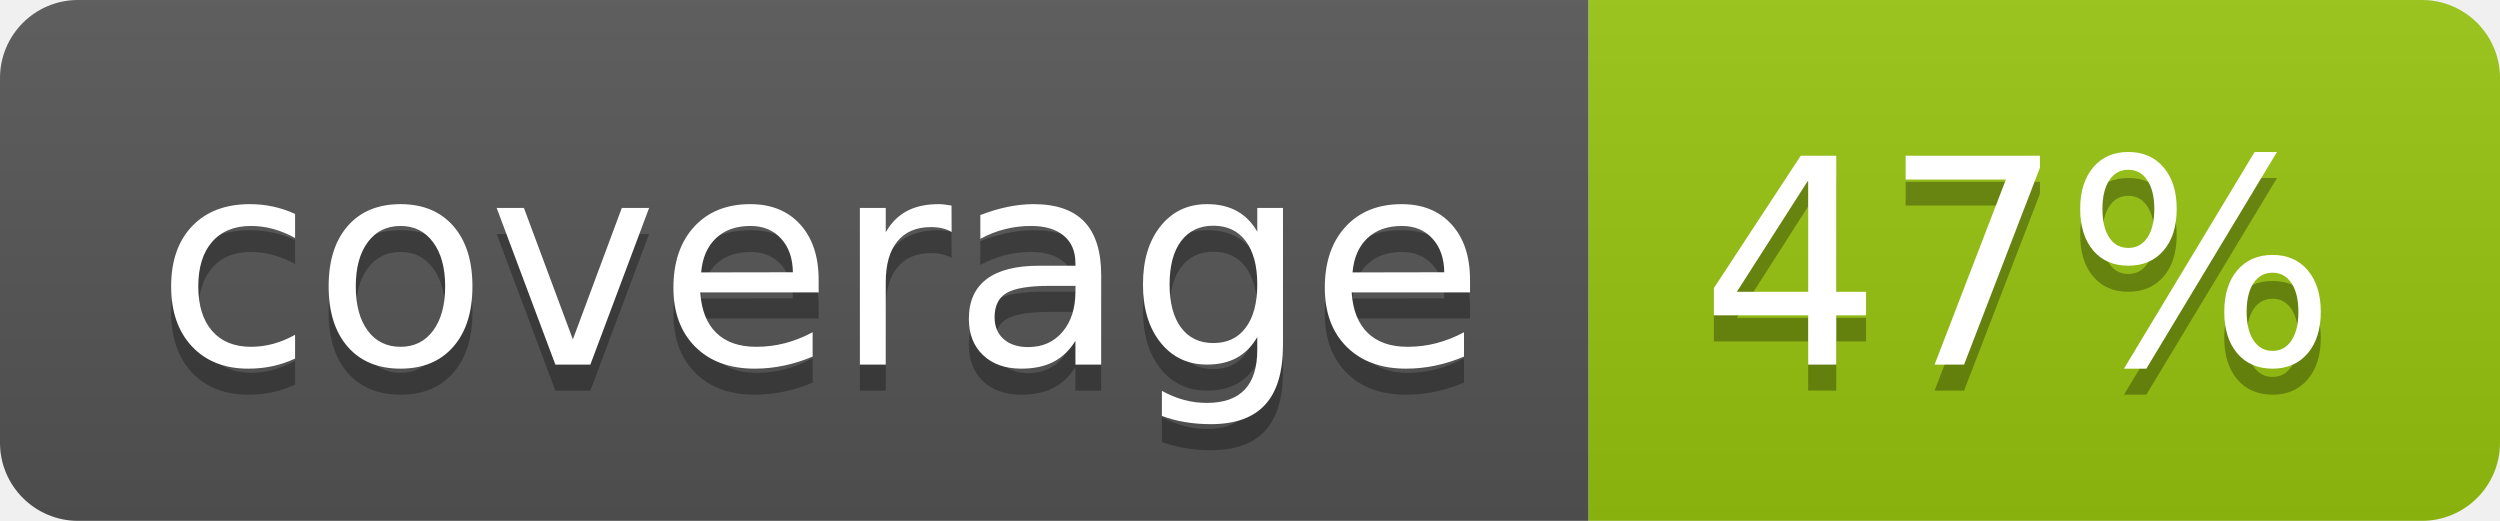
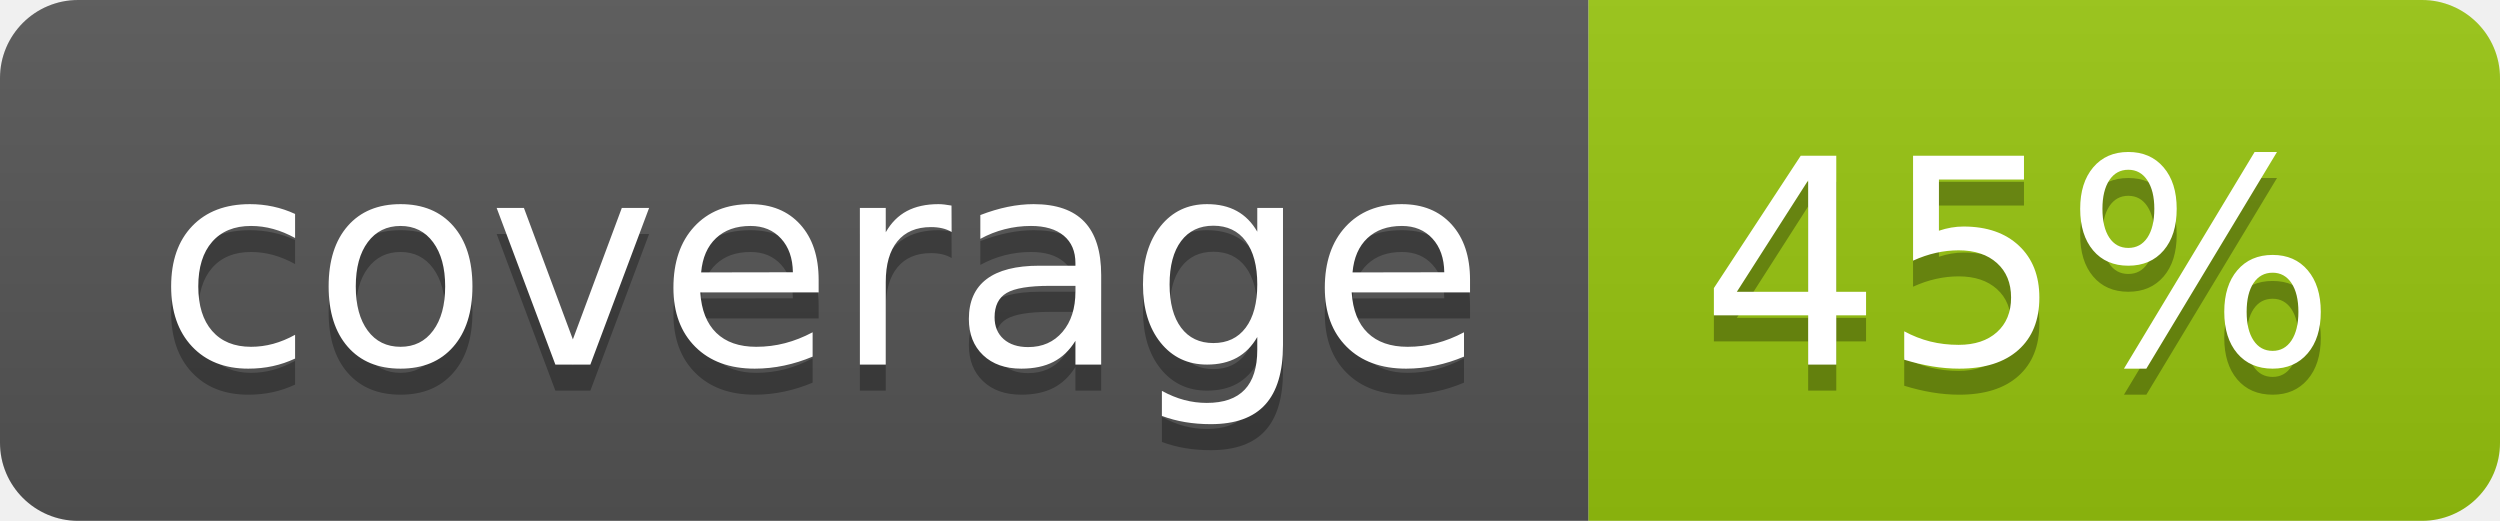
<svg xmlns="http://www.w3.org/2000/svg" width="96" height="20">
  <linearGradient id="b" x2="0" y2="100%">
    <stop offset="0" stop-color="#bbb" stop-opacity=".1" />
    <stop offset="1" stop-opacity=".1" />
  </linearGradient>
  <clipPath id="a">
    <rect width="96" height="20" rx="3" fill="#fff" />
  </clipPath>
  <g clip-path="url(#a)">
    <path fill="#555" d="M0 0h61v20H0z" />
    <path fill="#97C50F" d="M61 0h35v20H61z" />
    <path fill="url(#b)" d="M0 0h96v20H0z" />
  </g>
  <g fill="#fff" text-anchor="middle" font-family="DejaVu Sans,Verdana,Geneva,sans-serif" font-size="110">
    <text x="315" y="150" fill="#010101" fill-opacity=".3" transform="scale(.1)" textLength="510">coverage</text>
    <text x="315" y="140" transform="scale(.1)" textLength="510">coverage</text>
-     <text x="775" y="150" fill="#010101" fill-opacity=".3" transform="scale(.1)" textLength="250">47%</text>
-     <text x="775" y="140" transform="scale(.1)" textLength="250">47%</text>
+     <text x="775" y="150" fill="#010101" fill-opacity=".3" transform="scale(.1)" textLength="250">45%</text>
+     <text x="775" y="140" transform="scale(.1)" textLength="250">45%</text>
  </g>
</svg>
